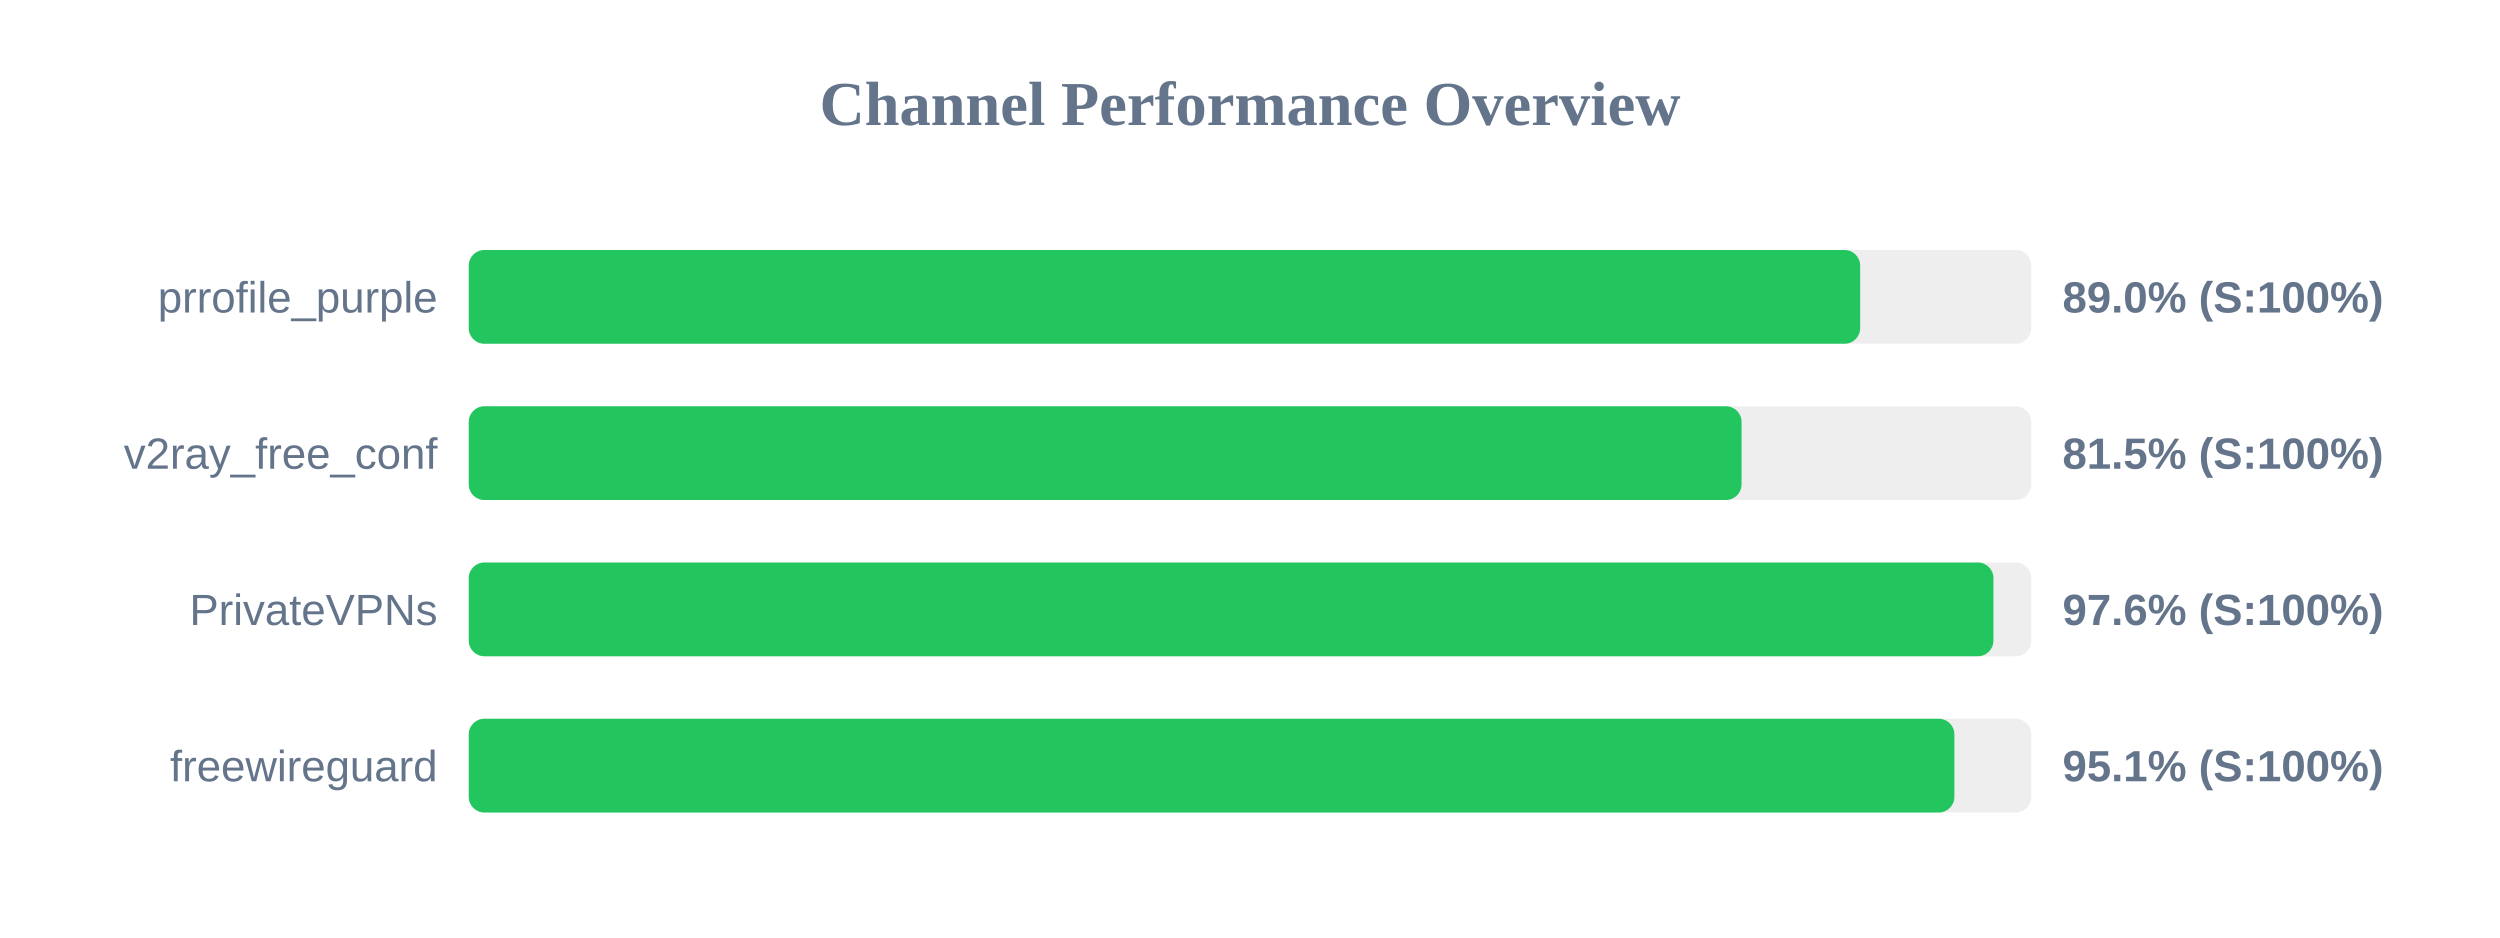
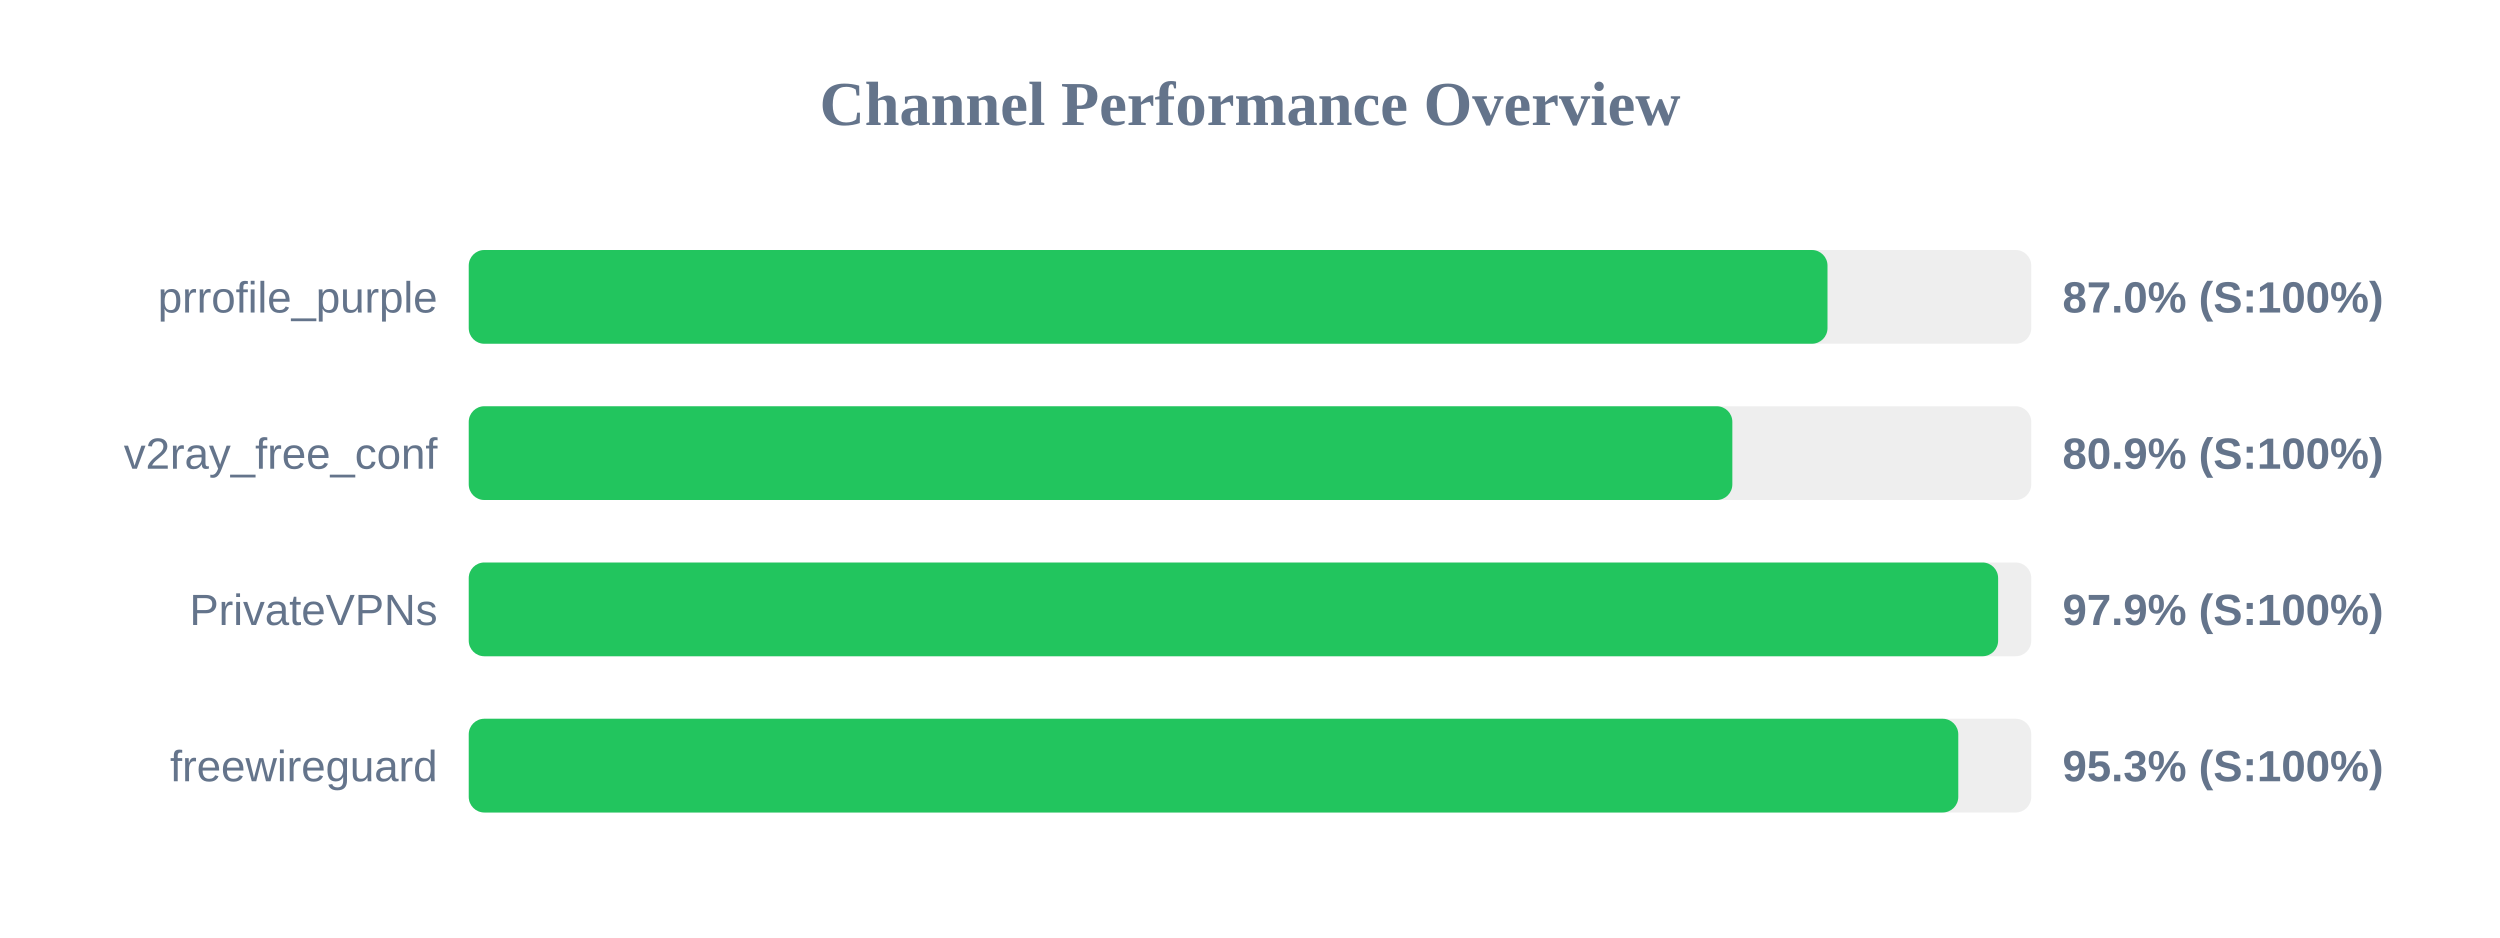
<svg xmlns="http://www.w3.org/2000/svg" width="800" height="300" version="1.1">
  <style>
        .row { font: 14px Arial; fill: #64748b; }
        .score { font: bold 14px Arial; fill: #64748b; }
    </style>
  <text x="400" y="40" text-anchor="middle" font-size="20px" font-weight="bold" fill="#64748b">Channel Performance Overview</text>
  <rect x="150" y="80" width="500" height="30" fill="#eee" rx="5" />
-   <rect x="150" y="80" width="445.25" height="30" fill="#22c55e" rx="5" />
+   <rect x="150" y="80" width="434.8" height="30" fill="#22c55e" rx="5" />
  <text x="140" y="100" text-anchor="end" class="row">prrofile_purple</text>
-   <text x="660" y="100" text-anchor="start" class="score">89.0% (S:100%)</text>
+   <text x="660" y="100" text-anchor="start" class="score">87.0% (S:100%)</text>
  <rect x="150" y="130" width="500" height="30" fill="#eee" rx="5" />
-   <rect x="150" y="130" width="407.3" height="30" fill="#22c55e" rx="5" />
+   <rect x="150" y="130" width="404.35" height="30" fill="#22c55e" rx="5" />
  <text x="140" y="150" text-anchor="end" class="row">v2ray_free_conf</text>
-   <text x="660" y="150" text-anchor="start" class="score">81.5% (S:100%)</text>
+   <text x="660" y="150" text-anchor="start" class="score">80.9% (S:100%)</text>
  <rect x="150" y="180" width="500" height="30" fill="#eee" rx="5" />
-   <rect x="150" y="180" width="487.9" height="30" fill="#22c55e" rx="5" />
+   <rect x="150" y="180" width="489.4" height="30" fill="#22c55e" rx="5" />
  <text x="140" y="200" text-anchor="end" class="row">PrivateVPNs</text>
-   <text x="660" y="200" text-anchor="start" class="score">97.6% (S:100%)</text>
+   <text x="660" y="200" text-anchor="start" class="score">97.9% (S:100%)</text>
  <rect x="150" y="230" width="500" height="30" fill="#eee" rx="5" />
-   <rect x="150" y="230" width="475.4" height="30" fill="#22c55e" rx="5" />
+   <rect x="150" y="230" width="476.65" height="30" fill="#22c55e" rx="5" />
  <text x="140" y="250" text-anchor="end" class="row">freewireguard</text>
-   <text x="660" y="250" text-anchor="start" class="score">95.1% (S:100%)</text>
+   <text x="660" y="250" text-anchor="start" class="score">95.3% (S:100%)</text>
</svg>
